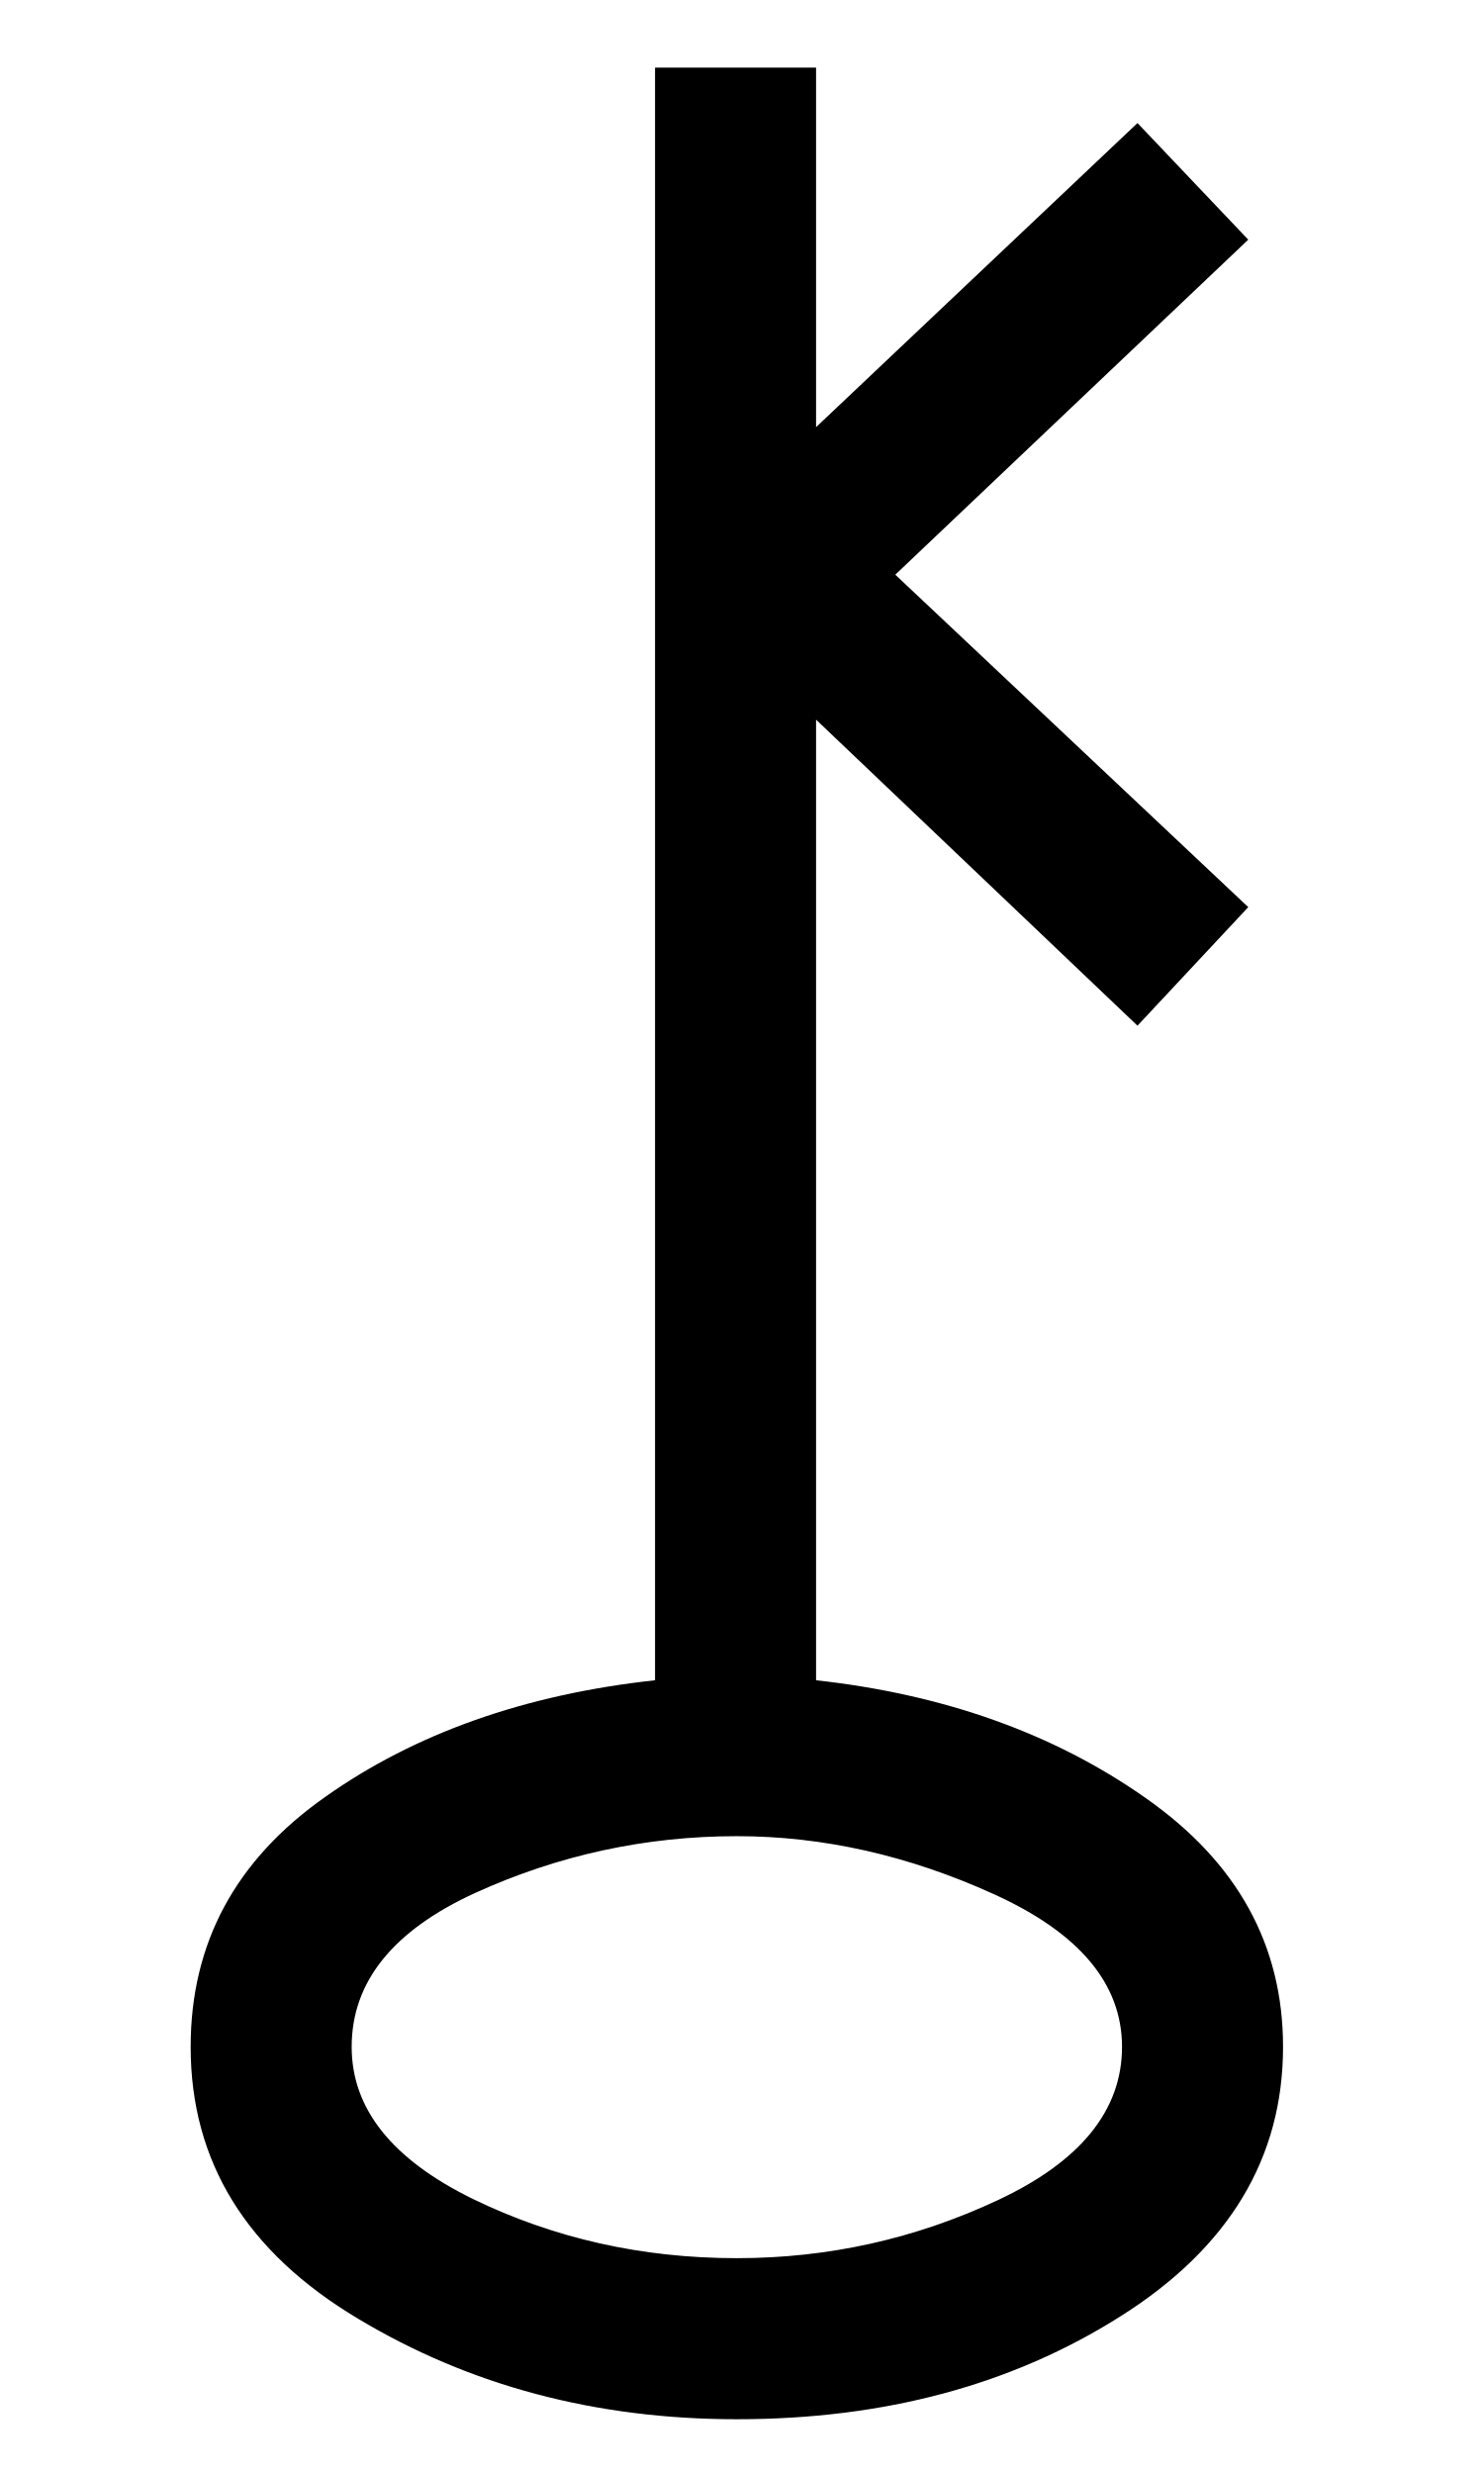
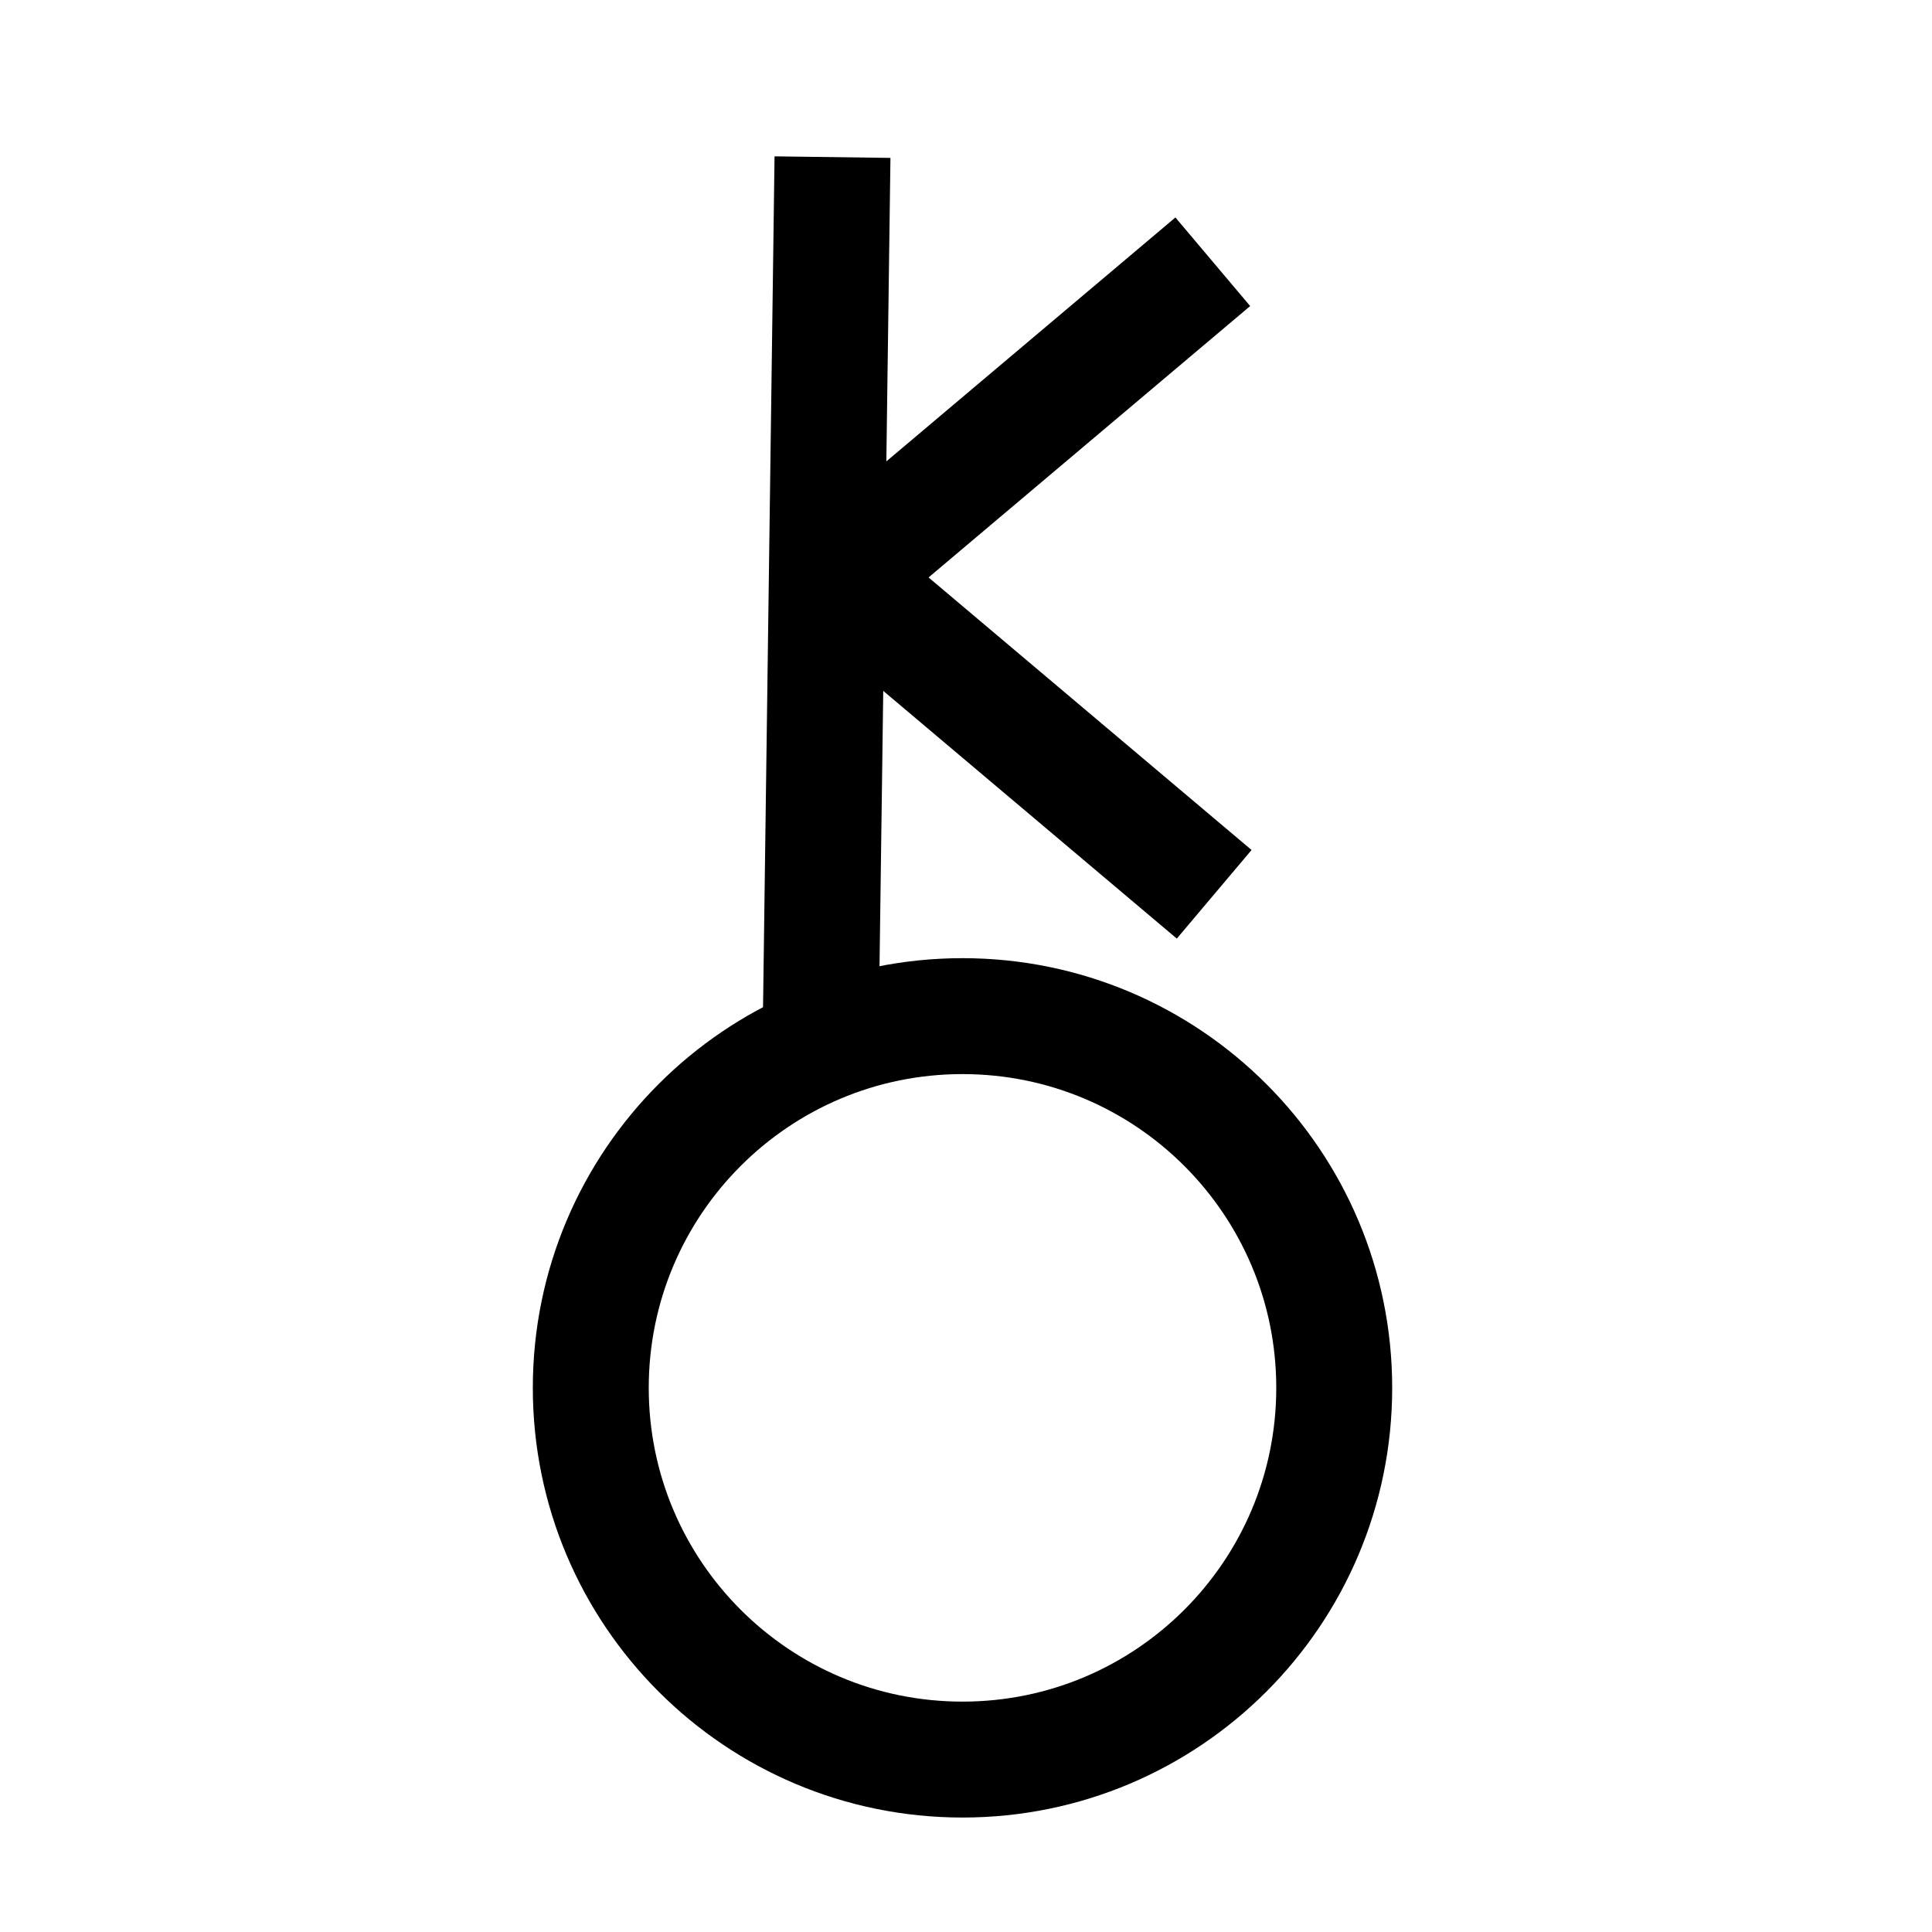
- <svg xmlns="http://www.w3.org/2000/svg" width="36" height="60">
-   <text font-size="64" x="2" y="46">⚷</text>
+ <svg xmlns="http://www.w3.org/2000/svg" width="50" height="50" id="svg2" version="1.0">
+   <defs id="defs4" />
+   <g id="layer1" transform="translate(-258.5991,-387.1767)">
+     <path style="fill:none;fill-rule:evenodd;stroke:black;stroke-width:7.351;stroke-linecap:butt;stroke-linejoin:miter;stroke-miterlimit:4;stroke-dasharray:none;stroke-opacity:1" id="path1872" d="M 305.714 485.934 A 23.571 23.571 0 1 1  258.571,485.934 A 23.571 23.571 0 1 1  305.714 485.934 z" transform="matrix(0.408124,0,0,0.408124,168.3595,224.7729)" />
+     <path style="fill:none;fill-rule:evenodd;stroke:black;stroke-width:3;stroke-linecap:butt;stroke-linejoin:miter;stroke-miterlimit:4;stroke-dasharray:none;stroke-opacity:1" d="M 279.837,413.959 L 280.144,391.243" id="path2760" />
+     <path style="fill:none;fill-rule:evenodd;stroke:black;stroke-width:3;stroke-linecap:butt;stroke-linejoin:miter;stroke-miterlimit:4;stroke-dasharray:none;stroke-opacity:1" d="M 280.163,402.24 L 289.986,393.951" id="path2762" />
+     <path style="fill:none;fill-rule:evenodd;stroke:black;stroke-width:3;stroke-linecap:butt;stroke-linejoin:miter;stroke-miterlimit:4;stroke-dasharray:none;stroke-opacity:1" d="M 280.199,402.032 L 290.022,410.321" id="path2764" />
+   </g>
</svg>
